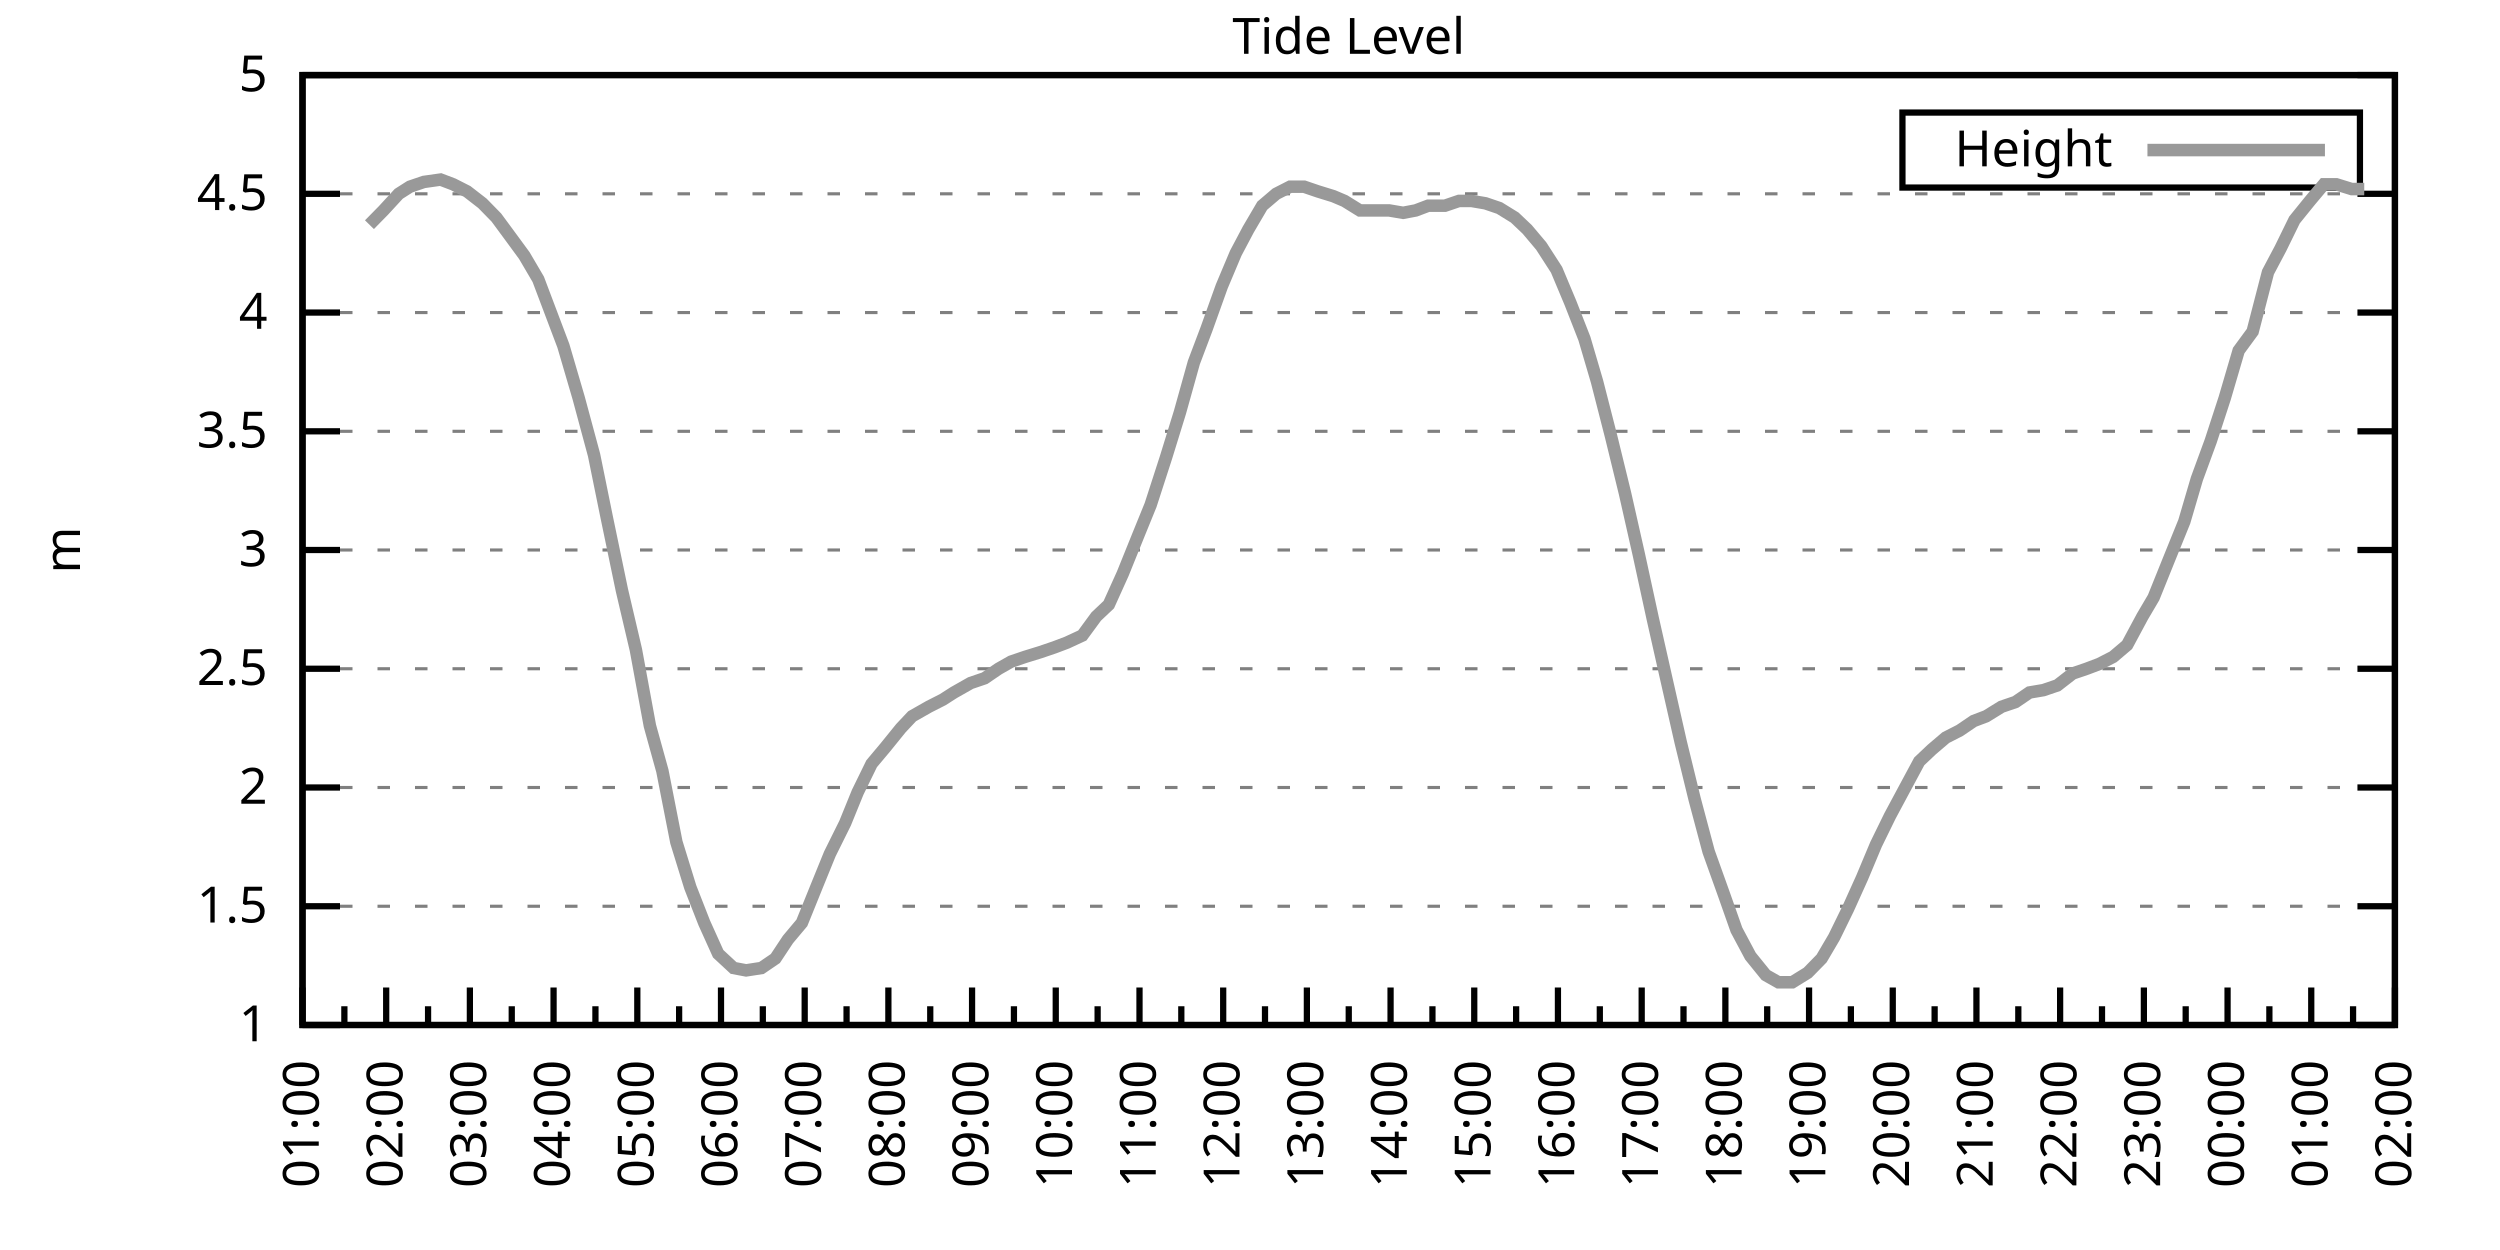
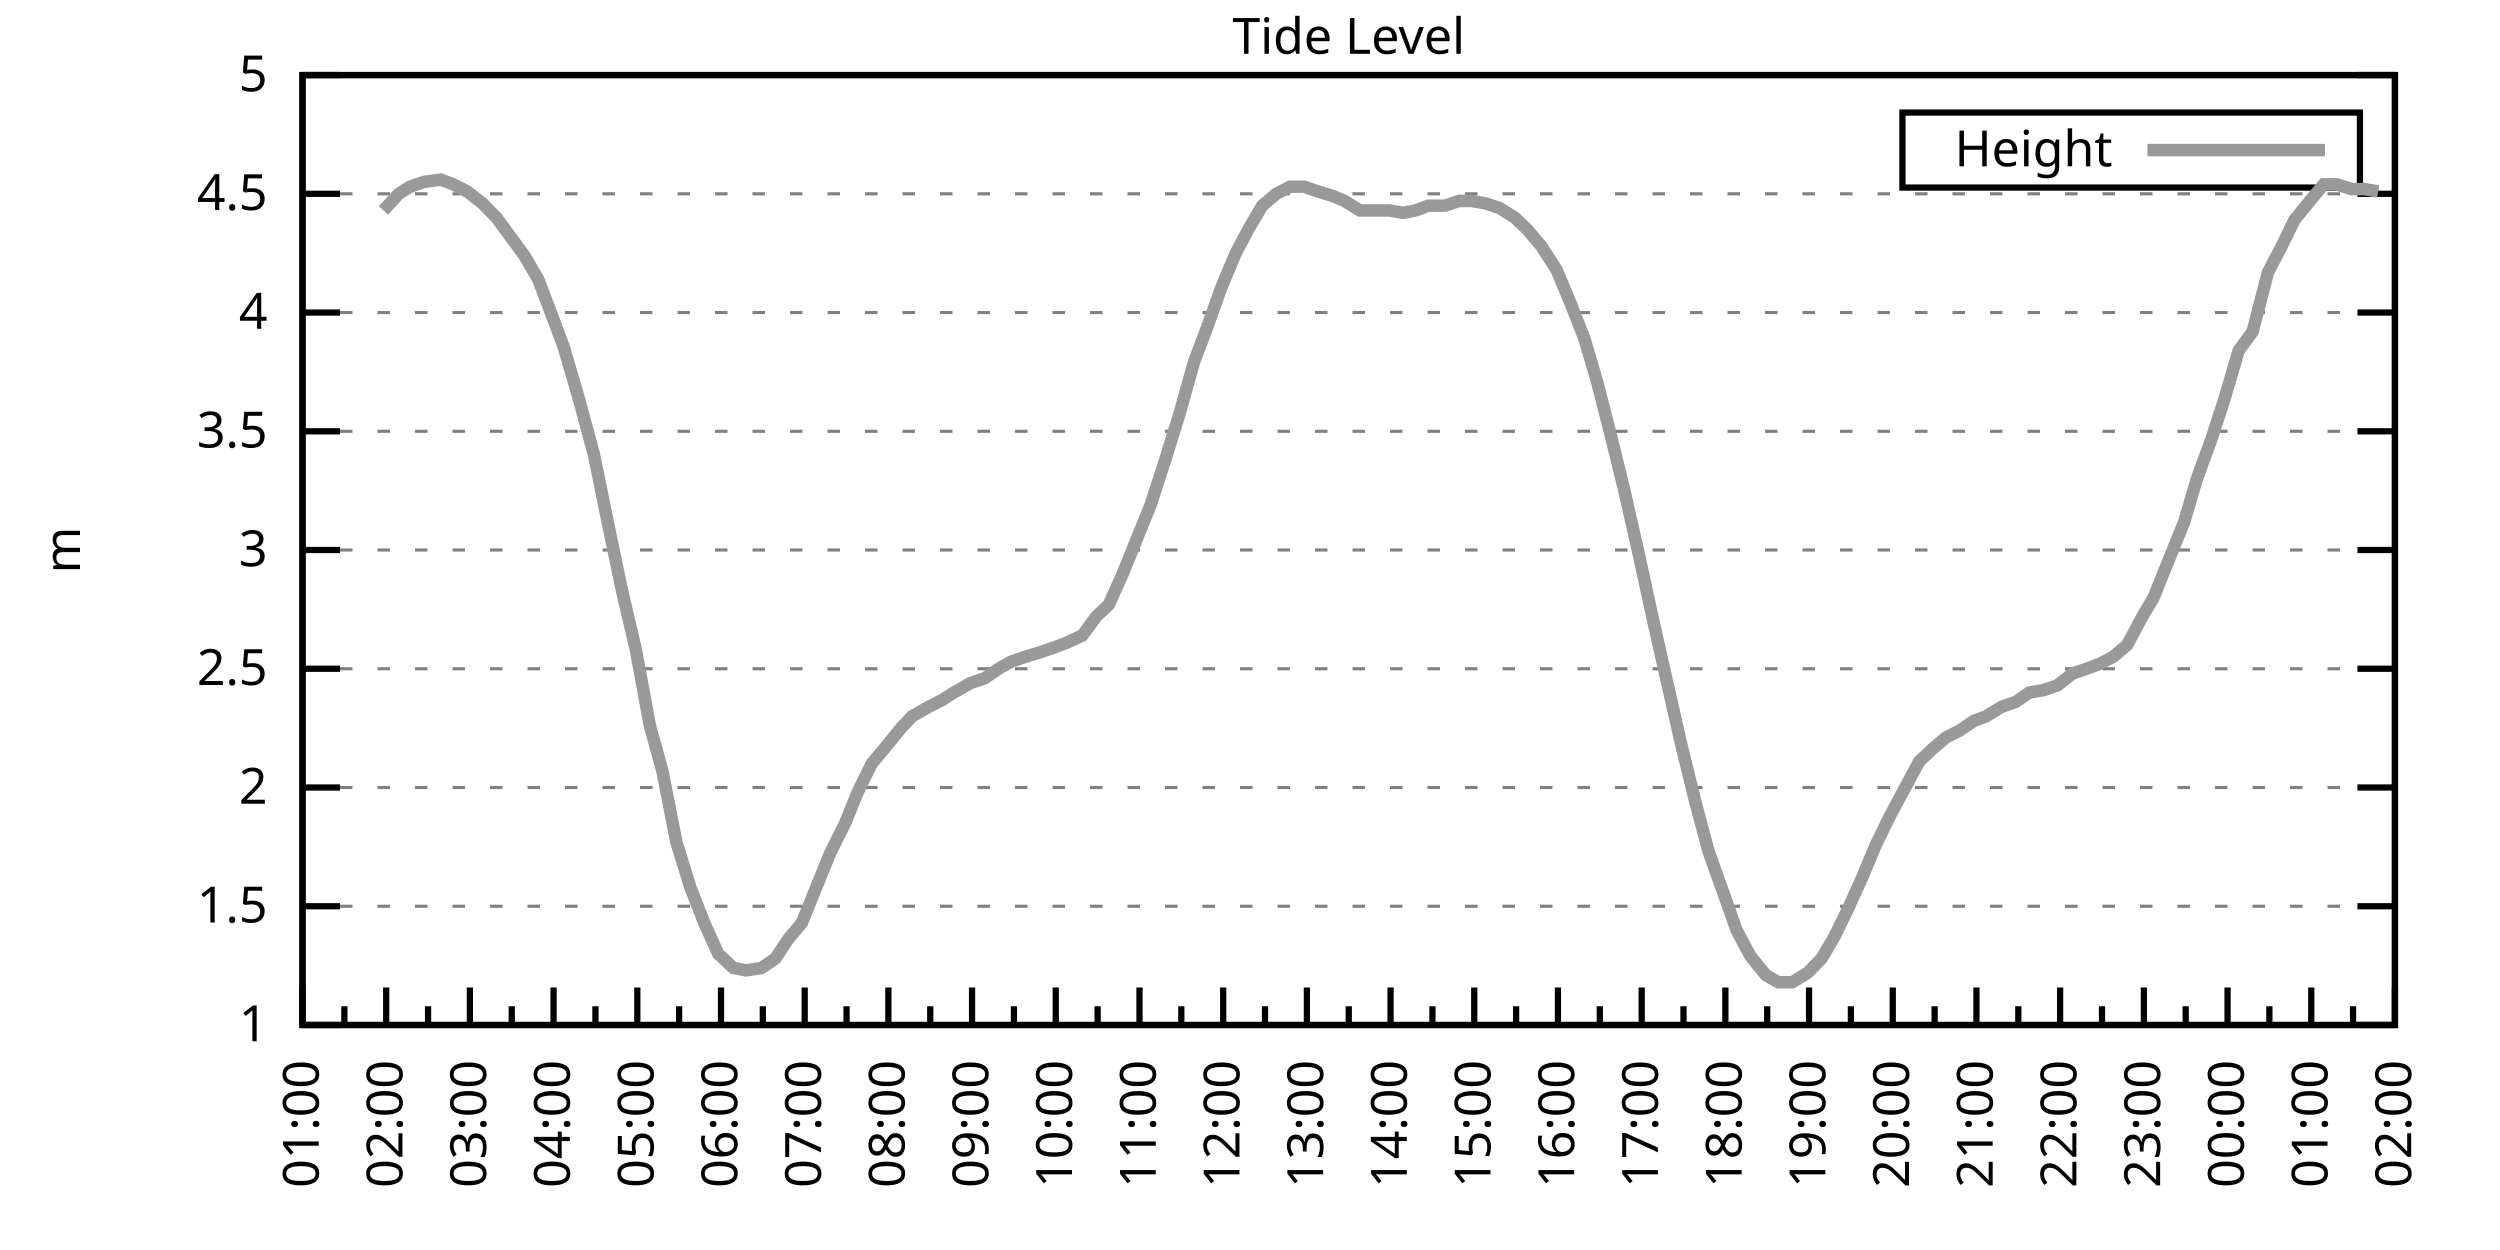
<svg xmlns="http://www.w3.org/2000/svg" xmlns:xlink="http://www.w3.org/1999/xlink" width="400" height="200" viewBox="0 0 400 200">
  <g id="gnuplot_canvas">
    <rect x="0" y="0" width="400" height="200" fill="none" />
    <defs>
      <circle id="gpDot" r="0.5" stroke-width="0.5" stroke="currentColor" />
      <path id="gpPt0" stroke-width="0.333" stroke="currentColor" d="M-1,0 h2 M0,-1 v2" />
      <path id="gpPt1" stroke-width="0.333" stroke="currentColor" d="M-1,-1 L1,1 M1,-1 L-1,1" />
      <path id="gpPt2" stroke-width="0.333" stroke="currentColor" d="M-1,0 L1,0 M0,-1 L0,1 M-1,-1 L1,1 M-1,1 L1,-1" />
      <rect id="gpPt3" stroke-width="0.333" stroke="currentColor" x="-1" y="-1" width="2" height="2" />
      <rect id="gpPt4" stroke-width="0.333" stroke="currentColor" fill="currentColor" x="-1" y="-1" width="2" height="2" />
      <circle id="gpPt5" stroke-width="0.333" stroke="currentColor" cx="0" cy="0" r="1" />
      <use xlink:href="#gpPt5" id="gpPt6" fill="currentColor" stroke="none" />
      <path id="gpPt7" stroke-width="0.333" stroke="currentColor" d="M0,-1.33 L-1.33,0.67 L1.33,0.67 z" />
      <use xlink:href="#gpPt7" id="gpPt8" fill="currentColor" stroke="none" />
      <use xlink:href="#gpPt7" id="gpPt9" stroke="currentColor" transform="rotate(180)" />
      <use xlink:href="#gpPt9" id="gpPt10" fill="currentColor" stroke="none" />
      <use xlink:href="#gpPt3" id="gpPt11" stroke="currentColor" transform="rotate(45)" />
      <use xlink:href="#gpPt11" id="gpPt12" fill="currentColor" stroke="none" />
      <path id="gpPt13" stroke-width="0.333" stroke="currentColor" d="M0,1.330 L1.265,0.411 L0.782,-1.067 L-0.782,-1.076 L-1.265,0.411 z" />
      <use xlink:href="#gpPt13" id="gpPt14" fill="currentColor" stroke="none" />
      <filter id="textbox" filterUnits="objectBoundingBox" x="0" y="0" height="1" width="1">
        <feFlood flood-color="white" flood-opacity="1" result="bgnd" />
        <feComposite in="SourceGraphic" in2="bgnd" operator="atop" />
      </filter>
      <filter id="greybox" filterUnits="objectBoundingBox" x="0" y="0" height="1" width="1">
        <feFlood flood-color="lightgrey" flood-opacity="1" result="grey" />
        <feComposite in="SourceGraphic" in2="grey" operator="atop" />
      </filter>
    </defs>
    <g fill="none" color="white" stroke="currentColor" stroke-width="1.00" stroke-linecap="butt" stroke-linejoin="miter">
</g>
    <g fill="none" color="black" stroke="currentColor" stroke-width="1.00" stroke-linecap="butt" stroke-linejoin="miter">
      <g stroke="none" shape-rendering="crispEdges">
        <polygon fill="rgb(255, 255, 255)" points="48.40,164.00 383.18,164.00 383.18,12.02 48.40,12.02 " />
      </g>
    </g>
    <g fill="none" color="black" stroke="currentColor" stroke-width="1.00" stroke-linecap="butt" stroke-linejoin="miter">
</g>
    <g fill="none" color="black" stroke="black" stroke-width="0.50" stroke-linecap="butt" stroke-linejoin="miter">
</g>
    <g fill="none" color="gray" stroke="currentColor" stroke-width="0.50" stroke-linecap="butt" stroke-linejoin="miter">
      <path stroke="gray" stroke-dasharray="2,4" class="gridline" d="M48.40,164.00 L383.19,164.00  " />
    </g>
    <g fill="none" color="gray" stroke="gray" stroke-width="1.00" stroke-linecap="butt" stroke-linejoin="miter">
</g>
    <g fill="none" color="black" stroke="currentColor" stroke-width="1.00" stroke-linecap="butt" stroke-linejoin="miter">
      <path stroke="black" d="M48.40,164.00 L54.40,164.00 M383.19,164.00 L377.19,164.00  " />
      <g transform="translate(42.80,166.60)" stroke="none" fill="black" font-family="Sans" font-size="8.00" text-anchor="end">
        <text>
          <tspan font-family="Sans"> 1</tspan>
        </text>
      </g>
    </g>
    <g fill="none" color="black" stroke="currentColor" stroke-width="1.00" stroke-linecap="butt" stroke-linejoin="miter">
</g>
    <g fill="none" color="black" stroke="black" stroke-width="0.50" stroke-linecap="butt" stroke-linejoin="miter">
</g>
    <g fill="none" color="gray" stroke="currentColor" stroke-width="0.50" stroke-linecap="butt" stroke-linejoin="miter">
      <path stroke="gray" stroke-dasharray="2,4" class="gridline" d="M48.40,145.00 L383.19,145.00  " />
    </g>
    <g fill="none" color="gray" stroke="gray" stroke-width="1.00" stroke-linecap="butt" stroke-linejoin="miter">
</g>
    <g fill="none" color="black" stroke="currentColor" stroke-width="1.00" stroke-linecap="butt" stroke-linejoin="miter">
      <path stroke="black" d="M48.40,145.00 L54.40,145.00 M383.19,145.00 L377.19,145.00  " />
      <g transform="translate(42.80,147.60)" stroke="none" fill="black" font-family="Sans" font-size="8.00" text-anchor="end">
        <text>
          <tspan font-family="Sans"> 1.5</tspan>
        </text>
      </g>
    </g>
    <g fill="none" color="black" stroke="currentColor" stroke-width="1.00" stroke-linecap="butt" stroke-linejoin="miter">
</g>
    <g fill="none" color="black" stroke="black" stroke-width="0.50" stroke-linecap="butt" stroke-linejoin="miter">
</g>
    <g fill="none" color="gray" stroke="currentColor" stroke-width="0.50" stroke-linecap="butt" stroke-linejoin="miter">
      <path stroke="gray" stroke-dasharray="2,4" class="gridline" d="M48.40,126.00 L383.19,126.00  " />
    </g>
    <g fill="none" color="gray" stroke="gray" stroke-width="1.00" stroke-linecap="butt" stroke-linejoin="miter">
</g>
    <g fill="none" color="black" stroke="currentColor" stroke-width="1.00" stroke-linecap="butt" stroke-linejoin="miter">
      <path stroke="black" d="M48.40,126.00 L54.40,126.00 M383.19,126.00 L377.19,126.00  " />
      <g transform="translate(42.80,128.60)" stroke="none" fill="black" font-family="Sans" font-size="8.00" text-anchor="end">
        <text>
          <tspan font-family="Sans"> 2</tspan>
        </text>
      </g>
    </g>
    <g fill="none" color="black" stroke="currentColor" stroke-width="1.00" stroke-linecap="butt" stroke-linejoin="miter">
</g>
    <g fill="none" color="black" stroke="black" stroke-width="0.50" stroke-linecap="butt" stroke-linejoin="miter">
</g>
    <g fill="none" color="gray" stroke="currentColor" stroke-width="0.50" stroke-linecap="butt" stroke-linejoin="miter">
      <path stroke="gray" stroke-dasharray="2,4" class="gridline" d="M48.40,107.00 L383.19,107.00  " />
    </g>
    <g fill="none" color="gray" stroke="gray" stroke-width="1.00" stroke-linecap="butt" stroke-linejoin="miter">
</g>
    <g fill="none" color="black" stroke="currentColor" stroke-width="1.00" stroke-linecap="butt" stroke-linejoin="miter">
      <path stroke="black" d="M48.40,107.00 L54.40,107.00 M383.19,107.00 L377.19,107.00  " />
      <g transform="translate(42.80,109.60)" stroke="none" fill="black" font-family="Sans" font-size="8.00" text-anchor="end">
        <text>
          <tspan font-family="Sans"> 2.5</tspan>
        </text>
      </g>
    </g>
    <g fill="none" color="black" stroke="currentColor" stroke-width="1.00" stroke-linecap="butt" stroke-linejoin="miter">
</g>
    <g fill="none" color="black" stroke="black" stroke-width="0.50" stroke-linecap="butt" stroke-linejoin="miter">
</g>
    <g fill="none" color="gray" stroke="currentColor" stroke-width="0.50" stroke-linecap="butt" stroke-linejoin="miter">
      <path stroke="gray" stroke-dasharray="2,4" class="gridline" d="M48.40,88.00 L383.19,88.00  " />
    </g>
    <g fill="none" color="gray" stroke="gray" stroke-width="1.00" stroke-linecap="butt" stroke-linejoin="miter">
</g>
    <g fill="none" color="black" stroke="currentColor" stroke-width="1.00" stroke-linecap="butt" stroke-linejoin="miter">
      <path stroke="black" d="M48.40,88.00 L54.40,88.00 M383.19,88.00 L377.19,88.00  " />
      <g transform="translate(42.80,90.60)" stroke="none" fill="black" font-family="Sans" font-size="8.00" text-anchor="end">
        <text>
          <tspan font-family="Sans"> 3</tspan>
        </text>
      </g>
    </g>
    <g fill="none" color="black" stroke="currentColor" stroke-width="1.00" stroke-linecap="butt" stroke-linejoin="miter">
</g>
    <g fill="none" color="black" stroke="black" stroke-width="0.50" stroke-linecap="butt" stroke-linejoin="miter">
</g>
    <g fill="none" color="gray" stroke="currentColor" stroke-width="0.50" stroke-linecap="butt" stroke-linejoin="miter">
      <path stroke="gray" stroke-dasharray="2,4" class="gridline" d="M48.40,69.01 L383.19,69.01  " />
    </g>
    <g fill="none" color="gray" stroke="gray" stroke-width="1.00" stroke-linecap="butt" stroke-linejoin="miter">
</g>
    <g fill="none" color="black" stroke="currentColor" stroke-width="1.00" stroke-linecap="butt" stroke-linejoin="miter">
      <path stroke="black" d="M48.40,69.01 L54.40,69.01 M383.19,69.01 L377.19,69.01  " />
      <g transform="translate(42.80,71.61)" stroke="none" fill="black" font-family="Sans" font-size="8.00" text-anchor="end">
        <text>
          <tspan font-family="Sans"> 3.5</tspan>
        </text>
      </g>
    </g>
    <g fill="none" color="black" stroke="currentColor" stroke-width="1.00" stroke-linecap="butt" stroke-linejoin="miter">
</g>
    <g fill="none" color="black" stroke="black" stroke-width="0.50" stroke-linecap="butt" stroke-linejoin="miter">
</g>
    <g fill="none" color="gray" stroke="currentColor" stroke-width="0.50" stroke-linecap="butt" stroke-linejoin="miter">
      <path stroke="gray" stroke-dasharray="2,4" class="gridline" d="M48.40,50.01 L383.19,50.01  " />
    </g>
    <g fill="none" color="gray" stroke="gray" stroke-width="1.00" stroke-linecap="butt" stroke-linejoin="miter">
</g>
    <g fill="none" color="black" stroke="currentColor" stroke-width="1.00" stroke-linecap="butt" stroke-linejoin="miter">
      <path stroke="black" d="M48.40,50.01 L54.40,50.01 M383.19,50.01 L377.19,50.01  " />
      <g transform="translate(42.80,52.61)" stroke="none" fill="black" font-family="Sans" font-size="8.00" text-anchor="end">
        <text>
          <tspan font-family="Sans"> 4</tspan>
        </text>
      </g>
    </g>
    <g fill="none" color="black" stroke="currentColor" stroke-width="1.00" stroke-linecap="butt" stroke-linejoin="miter">
</g>
    <g fill="none" color="black" stroke="black" stroke-width="0.50" stroke-linecap="butt" stroke-linejoin="miter">
</g>
    <g fill="none" color="gray" stroke="currentColor" stroke-width="0.50" stroke-linecap="butt" stroke-linejoin="miter">
      <path stroke="gray" stroke-dasharray="2,4" class="gridline" d="M48.40,31.01 L383.19,31.01  " />
    </g>
    <g fill="none" color="gray" stroke="gray" stroke-width="1.00" stroke-linecap="butt" stroke-linejoin="miter">
</g>
    <g fill="none" color="black" stroke="currentColor" stroke-width="1.00" stroke-linecap="butt" stroke-linejoin="miter">
      <path stroke="black" d="M48.40,31.01 L54.40,31.01 M383.19,31.01 L377.19,31.01  " />
      <g transform="translate(42.80,33.61)" stroke="none" fill="black" font-family="Sans" font-size="8.00" text-anchor="end">
        <text>
          <tspan font-family="Sans"> 4.5</tspan>
        </text>
      </g>
    </g>
    <g fill="none" color="black" stroke="currentColor" stroke-width="1.00" stroke-linecap="butt" stroke-linejoin="miter">
</g>
    <g fill="none" color="black" stroke="black" stroke-width="0.50" stroke-linecap="butt" stroke-linejoin="miter">
</g>
    <g fill="none" color="gray" stroke="currentColor" stroke-width="0.50" stroke-linecap="butt" stroke-linejoin="miter">
      <path stroke="gray" stroke-dasharray="2,4" class="gridline" d="M48.40,12.01 L383.19,12.01  " />
    </g>
    <g fill="none" color="gray" stroke="gray" stroke-width="1.00" stroke-linecap="butt" stroke-linejoin="miter">
</g>
    <g fill="none" color="black" stroke="currentColor" stroke-width="1.00" stroke-linecap="butt" stroke-linejoin="miter">
      <path stroke="black" d="M48.40,12.01 L54.40,12.01 M383.19,12.01 L377.19,12.01  " />
      <g transform="translate(42.80,14.61)" stroke="none" fill="black" font-family="Sans" font-size="8.00" text-anchor="end">
        <text>
          <tspan font-family="Sans"> 5</tspan>
        </text>
      </g>
    </g>
    <g fill="none" color="black" stroke="currentColor" stroke-width="1.00" stroke-linecap="butt" stroke-linejoin="miter">
      <path stroke="black" d="M48.40,164.00 L48.40,158.00  " />
      <g transform="translate(51.00,169.60) rotate(270)" stroke="none" fill="black" font-family="Sans" font-size="8.00" text-anchor="end">
        <text>
          <tspan font-family="Sans">01:00</tspan>
        </text>
      </g>
    </g>
    <g fill="none" color="black" stroke="currentColor" stroke-width="1.00" stroke-linecap="butt" stroke-linejoin="miter">
      <path stroke="black" d="M55.10,164.00 L55.10,161.00 M61.79,164.00 L61.79,158.00  " />
      <g transform="translate(64.39,169.60) rotate(270)" stroke="none" fill="black" font-family="Sans" font-size="8.00" text-anchor="end">
        <text>
          <tspan font-family="Sans">02:00</tspan>
        </text>
      </g>
    </g>
    <g fill="none" color="black" stroke="currentColor" stroke-width="1.00" stroke-linecap="butt" stroke-linejoin="miter">
      <path stroke="black" d="M68.49,164.00 L68.49,161.00 M75.18,164.00 L75.18,158.00  " />
      <g transform="translate(77.78,169.60) rotate(270)" stroke="none" fill="black" font-family="Sans" font-size="8.00" text-anchor="end">
        <text>
          <tspan font-family="Sans">03:00</tspan>
        </text>
      </g>
    </g>
    <g fill="none" color="black" stroke="currentColor" stroke-width="1.00" stroke-linecap="butt" stroke-linejoin="miter">
      <path stroke="black" d="M81.88,164.00 L81.88,161.00 M88.57,164.00 L88.57,158.00  " />
      <g transform="translate(91.17,169.60) rotate(270)" stroke="none" fill="black" font-family="Sans" font-size="8.00" text-anchor="end">
        <text>
          <tspan font-family="Sans">04:00</tspan>
        </text>
      </g>
    </g>
    <g fill="none" color="black" stroke="currentColor" stroke-width="1.00" stroke-linecap="butt" stroke-linejoin="miter">
      <path stroke="black" d="M95.27,164.00 L95.27,161.00 M101.97,164.00 L101.97,158.00  " />
      <g transform="translate(104.57,169.60) rotate(270)" stroke="none" fill="black" font-family="Sans" font-size="8.00" text-anchor="end">
        <text>
          <tspan font-family="Sans">05:00</tspan>
        </text>
      </g>
    </g>
    <g fill="none" color="black" stroke="currentColor" stroke-width="1.00" stroke-linecap="butt" stroke-linejoin="miter">
      <path stroke="black" d="M108.66,164.00 L108.66,161.00 M115.36,164.00 L115.36,158.00  " />
      <g transform="translate(117.96,169.60) rotate(270)" stroke="none" fill="black" font-family="Sans" font-size="8.00" text-anchor="end">
        <text>
          <tspan font-family="Sans">06:00</tspan>
        </text>
      </g>
    </g>
    <g fill="none" color="black" stroke="currentColor" stroke-width="1.00" stroke-linecap="butt" stroke-linejoin="miter">
      <path stroke="black" d="M122.05,164.00 L122.05,161.00 M128.75,164.00 L128.75,158.00  " />
      <g transform="translate(131.35,169.60) rotate(270)" stroke="none" fill="black" font-family="Sans" font-size="8.00" text-anchor="end">
        <text>
          <tspan font-family="Sans">07:00</tspan>
        </text>
      </g>
    </g>
    <g fill="none" color="black" stroke="currentColor" stroke-width="1.00" stroke-linecap="butt" stroke-linejoin="miter">
      <path stroke="black" d="M135.45,164.00 L135.45,161.00 M142.14,164.00 L142.14,158.00  " />
      <g transform="translate(144.74,169.60) rotate(270)" stroke="none" fill="black" font-family="Sans" font-size="8.00" text-anchor="end">
        <text>
          <tspan font-family="Sans">08:00</tspan>
        </text>
      </g>
    </g>
    <g fill="none" color="black" stroke="currentColor" stroke-width="1.00" stroke-linecap="butt" stroke-linejoin="miter">
      <path stroke="black" d="M148.84,164.00 L148.84,161.00 M155.53,164.00 L155.53,158.00  " />
      <g transform="translate(158.13,169.60) rotate(270)" stroke="none" fill="black" font-family="Sans" font-size="8.00" text-anchor="end">
        <text>
          <tspan font-family="Sans">09:00</tspan>
        </text>
      </g>
    </g>
    <g fill="none" color="black" stroke="currentColor" stroke-width="1.00" stroke-linecap="butt" stroke-linejoin="miter">
      <path stroke="black" d="M162.23,164.00 L162.23,161.00 M168.92,164.00 L168.92,158.00  " />
      <g transform="translate(171.52,169.60) rotate(270)" stroke="none" fill="black" font-family="Sans" font-size="8.00" text-anchor="end">
        <text>
          <tspan font-family="Sans">10:00</tspan>
        </text>
      </g>
    </g>
    <g fill="none" color="black" stroke="currentColor" stroke-width="1.00" stroke-linecap="butt" stroke-linejoin="miter">
      <path stroke="black" d="M175.62,164.00 L175.62,161.00 M182.32,164.00 L182.32,158.00  " />
      <g transform="translate(184.92,169.60) rotate(270)" stroke="none" fill="black" font-family="Sans" font-size="8.00" text-anchor="end">
        <text>
          <tspan font-family="Sans">11:00</tspan>
        </text>
      </g>
    </g>
    <g fill="none" color="black" stroke="currentColor" stroke-width="1.00" stroke-linecap="butt" stroke-linejoin="miter">
      <path stroke="black" d="M189.01,164.00 L189.01,161.00 M195.71,164.00 L195.71,158.00  " />
      <g transform="translate(198.31,169.60) rotate(270)" stroke="none" fill="black" font-family="Sans" font-size="8.00" text-anchor="end">
        <text>
          <tspan font-family="Sans">12:00</tspan>
        </text>
      </g>
    </g>
    <g fill="none" color="black" stroke="currentColor" stroke-width="1.00" stroke-linecap="butt" stroke-linejoin="miter">
      <path stroke="black" d="M202.40,164.00 L202.40,161.00 M209.10,164.00 L209.10,158.00  " />
      <g transform="translate(211.70,169.60) rotate(270)" stroke="none" fill="black" font-family="Sans" font-size="8.00" text-anchor="end">
        <text>
          <tspan font-family="Sans">13:00</tspan>
        </text>
      </g>
    </g>
    <g fill="none" color="black" stroke="currentColor" stroke-width="1.00" stroke-linecap="butt" stroke-linejoin="miter">
      <path stroke="black" d="M215.80,164.00 L215.80,161.00 M222.49,164.00 L222.49,158.00  " />
      <g transform="translate(225.09,169.60) rotate(270)" stroke="none" fill="black" font-family="Sans" font-size="8.00" text-anchor="end">
        <text>
          <tspan font-family="Sans">14:00</tspan>
        </text>
      </g>
    </g>
    <g fill="none" color="black" stroke="currentColor" stroke-width="1.00" stroke-linecap="butt" stroke-linejoin="miter">
      <path stroke="black" d="M229.19,164.00 L229.19,161.00 M235.88,164.00 L235.88,158.00  " />
      <g transform="translate(238.48,169.60) rotate(270)" stroke="none" fill="black" font-family="Sans" font-size="8.00" text-anchor="end">
        <text>
          <tspan font-family="Sans">15:00</tspan>
        </text>
      </g>
    </g>
    <g fill="none" color="black" stroke="currentColor" stroke-width="1.00" stroke-linecap="butt" stroke-linejoin="miter">
      <path stroke="black" d="M242.58,164.00 L242.58,161.00 M249.27,164.00 L249.27,158.00  " />
      <g transform="translate(251.87,169.60) rotate(270)" stroke="none" fill="black" font-family="Sans" font-size="8.00" text-anchor="end">
        <text>
          <tspan font-family="Sans">16:00</tspan>
        </text>
      </g>
    </g>
    <g fill="none" color="black" stroke="currentColor" stroke-width="1.00" stroke-linecap="butt" stroke-linejoin="miter">
      <path stroke="black" d="M255.97,164.00 L255.97,161.00 M262.67,164.00 L262.67,158.00  " />
      <g transform="translate(265.27,169.60) rotate(270)" stroke="none" fill="black" font-family="Sans" font-size="8.00" text-anchor="end">
        <text>
          <tspan font-family="Sans">17:00</tspan>
        </text>
      </g>
    </g>
    <g fill="none" color="black" stroke="currentColor" stroke-width="1.00" stroke-linecap="butt" stroke-linejoin="miter">
      <path stroke="black" d="M269.36,164.00 L269.36,161.00 M276.06,164.00 L276.06,158.00  " />
      <g transform="translate(278.66,169.60) rotate(270)" stroke="none" fill="black" font-family="Sans" font-size="8.00" text-anchor="end">
        <text>
          <tspan font-family="Sans">18:00</tspan>
        </text>
      </g>
    </g>
    <g fill="none" color="black" stroke="currentColor" stroke-width="1.00" stroke-linecap="butt" stroke-linejoin="miter">
      <path stroke="black" d="M282.75,164.00 L282.75,161.00 M289.45,164.00 L289.45,158.00  " />
      <g transform="translate(292.05,169.60) rotate(270)" stroke="none" fill="black" font-family="Sans" font-size="8.00" text-anchor="end">
        <text>
          <tspan font-family="Sans">19:00</tspan>
        </text>
      </g>
    </g>
    <g fill="none" color="black" stroke="currentColor" stroke-width="1.00" stroke-linecap="butt" stroke-linejoin="miter">
      <path stroke="black" d="M296.14,164.00 L296.14,161.00 M302.84,164.00 L302.84,158.00  " />
      <g transform="translate(305.44,169.60) rotate(270)" stroke="none" fill="black" font-family="Sans" font-size="8.00" text-anchor="end">
        <text>
          <tspan font-family="Sans">20:00</tspan>
        </text>
      </g>
    </g>
    <g fill="none" color="black" stroke="currentColor" stroke-width="1.00" stroke-linecap="butt" stroke-linejoin="miter">
      <path stroke="black" d="M309.54,164.00 L309.54,161.00 M316.23,164.00 L316.23,158.00  " />
      <g transform="translate(318.83,169.60) rotate(270)" stroke="none" fill="black" font-family="Sans" font-size="8.00" text-anchor="end">
        <text>
          <tspan font-family="Sans">21:00</tspan>
        </text>
      </g>
    </g>
    <g fill="none" color="black" stroke="currentColor" stroke-width="1.00" stroke-linecap="butt" stroke-linejoin="miter">
      <path stroke="black" d="M322.93,164.00 L322.93,161.00 M329.62,164.00 L329.62,158.00  " />
      <g transform="translate(332.22,169.60) rotate(270)" stroke="none" fill="black" font-family="Sans" font-size="8.00" text-anchor="end">
        <text>
          <tspan font-family="Sans">22:00</tspan>
        </text>
      </g>
    </g>
    <g fill="none" color="black" stroke="currentColor" stroke-width="1.00" stroke-linecap="butt" stroke-linejoin="miter">
      <path stroke="black" d="M336.32,164.00 L336.32,161.00 M343.02,164.00 L343.02,158.00  " />
      <g transform="translate(345.62,169.60) rotate(270)" stroke="none" fill="black" font-family="Sans" font-size="8.00" text-anchor="end">
        <text>
          <tspan font-family="Sans">23:00</tspan>
        </text>
      </g>
    </g>
    <g fill="none" color="black" stroke="currentColor" stroke-width="1.00" stroke-linecap="butt" stroke-linejoin="miter">
      <path stroke="black" d="M349.71,164.00 L349.71,161.00 M356.41,164.00 L356.41,158.00  " />
      <g transform="translate(359.01,169.60) rotate(270)" stroke="none" fill="black" font-family="Sans" font-size="8.00" text-anchor="end">
        <text>
          <tspan font-family="Sans">00:00</tspan>
        </text>
      </g>
    </g>
    <g fill="none" color="black" stroke="currentColor" stroke-width="1.00" stroke-linecap="butt" stroke-linejoin="miter">
      <path stroke="black" d="M363.10,164.00 L363.10,161.00 M369.80,164.00 L369.80,158.00  " />
      <g transform="translate(372.40,169.60) rotate(270)" stroke="none" fill="black" font-family="Sans" font-size="8.00" text-anchor="end">
        <text>
          <tspan font-family="Sans">01:00</tspan>
        </text>
      </g>
    </g>
    <g fill="none" color="black" stroke="currentColor" stroke-width="1.00" stroke-linecap="butt" stroke-linejoin="miter">
      <path stroke="black" d="M376.49,164.00 L376.49,161.00 M383.19,164.00 L383.19,158.00  " />
      <g transform="translate(385.79,169.60) rotate(270)" stroke="none" fill="black" font-family="Sans" font-size="8.00" text-anchor="end">
        <text>
          <tspan font-family="Sans">02:00</tspan>
        </text>
      </g>
    </g>
    <g fill="none" color="black" stroke="currentColor" stroke-width="1.00" stroke-linecap="butt" stroke-linejoin="miter">
</g>
    <g fill="none" color="black" stroke="currentColor" stroke-width="1.00" stroke-linecap="butt" stroke-linejoin="miter">
      <path stroke="black" d="M48.40,12.01 L48.40,164.00 L383.19,164.00 L383.19,12.01 L48.40,12.01 Z  " />
    </g>
    <g fill="none" color="black" stroke="currentColor" stroke-width="1.00" stroke-linecap="butt" stroke-linejoin="miter">
      <g transform="translate(12.80,88.01) rotate(270)" stroke="none" fill="black" font-family="Sans" font-size="8.00" text-anchor="middle">
        <text>
          <tspan font-family="Sans">m</tspan>
        </text>
      </g>
    </g>
    <g fill="none" color="black" stroke="currentColor" stroke-width="1.00" stroke-linecap="butt" stroke-linejoin="miter">
</g>
    <g fill="none" color="black" stroke="currentColor" stroke-width="1.00" stroke-linecap="butt" stroke-linejoin="miter">
      <path stroke="black" d="M304.39,30.01 L304.39,18.01 L377.59,18.01 L377.59,30.01 L304.39,30.01 Z  " />
    </g>
    <g id="Tide_level_plot_1">
      <g fill="none" color="white" stroke="black" stroke-width="2.00" stroke-linecap="butt" stroke-linejoin="miter">
</g>
      <g fill="none" color="black" stroke="currentColor" stroke-width="2.00" stroke-linecap="butt" stroke-linejoin="miter">
        <g transform="translate(337.99,26.61)" stroke="none" fill="black" font-family="Sans" font-size="8.00" text-anchor="end">
          <text>
            <tspan font-family="Sans">Height</tspan>
          </text>
        </g>
      </g>
      <g fill="none" color="black" stroke="currentColor" stroke-width="2.00" stroke-linecap="butt" stroke-linejoin="miter">
-         <path stroke="rgb(153, 153, 153)" d="M343.59,24.01 L371.99,24.01 M59.11,35.95 L61.35,33.67 L63.80,31.01 L65.59,29.87 L67.82,29.11 L70.50,28.73   L72.50,29.49 L74.74,30.63 L77.19,32.53 L79.42,34.81 L81.66,37.85 L83.89,40.89 L86.12,44.69 L88.13,50.01   L90.14,55.33 L92.59,63.69 L95.05,72.81 L97.06,82.69 L99.51,94.46 L101.74,103.96 L103.98,116.12 L105.98,123.34   L108.22,134.74 L110.45,141.96 L112.68,147.66 L114.91,152.60 L117.37,154.88 L119.38,155.26 L121.83,154.88 L124.06,153.36   L126.07,150.32 L128.30,147.66 L130.76,141.58 L132.77,136.64 L135.22,131.70 L137.23,126.76 L139.46,122.20 L141.69,119.54   L144.15,116.50 L145.94,114.60 L148.61,113.08 L150.85,111.94 L152.63,110.80 L155.31,109.28 L157.54,108.52 L159.77,107.00   L161.78,105.86 L164.01,105.10 L166.47,104.34 L168.70,103.58 L170.71,102.82 L173.17,101.68 L175.40,98.64 L177.41,96.74   L179.64,91.80 L182.09,85.73 L184.10,80.79 L186.56,73.19 L188.79,65.97 L191.02,57.99 L193.03,52.67 L195.48,45.83   L197.72,40.51 L199.73,36.71 L201.96,32.91 L204.19,31.01 L206.42,29.87 L208.65,29.87 L210.88,30.63 L213.34,31.39   L215.13,32.15 L217.58,33.67 L219.81,33.67 L222.27,33.67 L224.50,34.05 L226.51,33.67 L228.52,32.91 L231.20,32.91   L233.43,32.15 L235.44,32.15 L237.67,32.53 L239.90,33.29 L242.36,34.81 L244.36,36.71 L246.60,39.37 L249.05,43.17   L251.28,48.49 L253.51,54.19 L255.52,61.03 L257.76,69.77 L259.99,78.89 L262.22,88.76 L264.45,99.02 L266.68,108.90   L268.92,118.78 L271.15,127.90 L273.38,136.26 L275.83,143.10 L277.84,148.80 L280.07,152.98 L282.53,156.02 L284.54,157.16   L286.77,157.16 L289.23,155.64 L291.46,153.36 L293.47,149.94 L295.70,145.38 L297.93,140.44 L300.16,135.12 L302.39,130.56   L304.63,126.38 L307.08,121.82 L309.09,119.92 L311.32,118.02 L313.55,116.88 L315.79,115.36 L317.79,114.60 L320.25,113.08   L322.48,112.32 L324.71,110.80 L326.95,110.42 L329.18,109.66 L331.63,107.76 L333.86,107.00 L335.87,106.24 L338.10,105.10   L340.34,103.20 L342.79,98.64 L344.58,95.60 L347.03,89.52 L349.49,83.45 L351.50,76.61 L353.73,70.53 L355.96,63.69   L358.19,56.09 L360.42,53.05 L362.88,43.55 L364.89,39.75 L367.12,35.19 L369.58,32.15 L371.81,29.49 L373.82,29.49   L376.27,30.25 L378.28,30.25  " />
+         <path stroke="rgb(153, 153, 153)" d="M343.59,24.01 L371.99,24.01 M61.35,33.67 L63.80,31.01 L65.59,29.87 L67.82,29.11 L70.50,28.73 L72.50,29.49   L74.74,30.63 L77.19,32.53 L79.42,34.81 L81.66,37.85 L83.89,40.89 L86.12,44.69 L88.13,50.01 L90.14,55.33   L92.59,63.69 L95.05,72.81 L97.06,82.69 L99.51,94.46 L101.74,103.96 L103.98,116.12 L105.98,123.34 L108.22,134.74   L110.45,141.96 L112.68,147.66 L114.91,152.60 L117.37,154.88 L119.38,155.26 L121.83,154.88 L124.06,153.36 L126.07,150.32   L128.30,147.66 L130.76,141.58 L132.77,136.64 L135.22,131.70 L137.23,126.76 L139.46,122.20 L141.69,119.54 L144.15,116.50   L145.94,114.60 L148.61,113.08 L150.85,111.94 L152.63,110.80 L155.31,109.28 L157.54,108.52 L159.77,107.00 L161.78,105.86   L164.01,105.10 L166.47,104.34 L168.70,103.58 L170.71,102.82 L173.17,101.68 L175.40,98.64 L177.41,96.74 L179.64,91.80   L182.09,85.73 L184.10,80.79 L186.56,73.19 L188.79,65.97 L191.02,57.99 L193.03,52.67 L195.48,45.83 L197.72,40.51   L199.73,36.71 L201.96,32.91 L204.19,31.01 L206.42,29.87 L208.65,29.87 L210.88,30.63 L213.34,31.39 L215.13,32.15   L217.58,33.67 L219.81,33.67 L222.27,33.67 L224.50,34.05 L226.51,33.67 L228.52,32.91 L231.20,32.91 L233.43,32.15   L235.44,32.15 L237.67,32.53 L239.90,33.29 L242.36,34.81 L244.36,36.71 L246.60,39.37 L249.05,43.17 L251.28,48.49   L253.51,54.19 L255.52,61.03 L257.76,69.77 L259.99,78.89 L262.22,88.76 L264.45,99.02 L266.68,108.90 L268.92,118.78   L271.15,127.90 L273.38,136.26 L275.83,143.10 L277.84,148.80 L280.07,152.98 L282.53,156.02 L284.54,157.16 L286.77,157.16   L289.23,155.64 L291.46,153.36 L293.47,149.94 L295.70,145.38 L297.93,140.44 L300.16,135.12 L302.39,130.56 L304.63,126.38   L307.08,121.82 L309.09,119.92 L311.32,118.02 L313.55,116.88 L315.79,115.36 L317.79,114.60 L320.25,113.08 L322.48,112.32   L324.71,110.80 L326.95,110.42 L329.18,109.66 L331.63,107.76 L333.86,107.00 L335.87,106.24 L338.10,105.10 L340.34,103.20   L342.79,98.64 L344.58,95.60 L347.03,89.52 L349.49,83.45 L351.50,76.61 L353.73,70.53 L355.96,63.69 L358.19,56.09   L360.42,53.05 L362.88,43.55 L364.89,39.75 L367.12,35.19 L369.58,32.15 L371.81,29.49 L373.82,29.49 L376.27,30.25   L378.28,30.25 L380.51,30.63  " />
      </g>
    </g>
    <g fill="none" color="black" stroke="currentColor" stroke-width="2.00" stroke-linecap="butt" stroke-linejoin="miter">
</g>
    <g fill="none" color="black" stroke="black" stroke-width="1.00" stroke-linecap="butt" stroke-linejoin="miter">
</g>
    <g fill="none" color="black" stroke="currentColor" stroke-width="1.00" stroke-linecap="butt" stroke-linejoin="miter">
      <path stroke="black" d="M48.40,12.01 L48.40,164.00 L383.19,164.00 L383.19,12.01 L48.40,12.01 Z  " />
    </g>
    <g fill="none" color="black" stroke="currentColor" stroke-width="1.00" stroke-linecap="butt" stroke-linejoin="miter">
      <g transform="translate(215.79,8.61)" stroke="none" fill="black" font-family="Sans" font-size="8.00" text-anchor="middle">
        <text>
          <tspan font-family="Sans">Tide Level</tspan>
        </text>
      </g>
    </g>
    <g fill="none" color="black" stroke="currentColor" stroke-width="1.00" stroke-linecap="butt" stroke-linejoin="miter">
</g>
  </g>
</svg>
